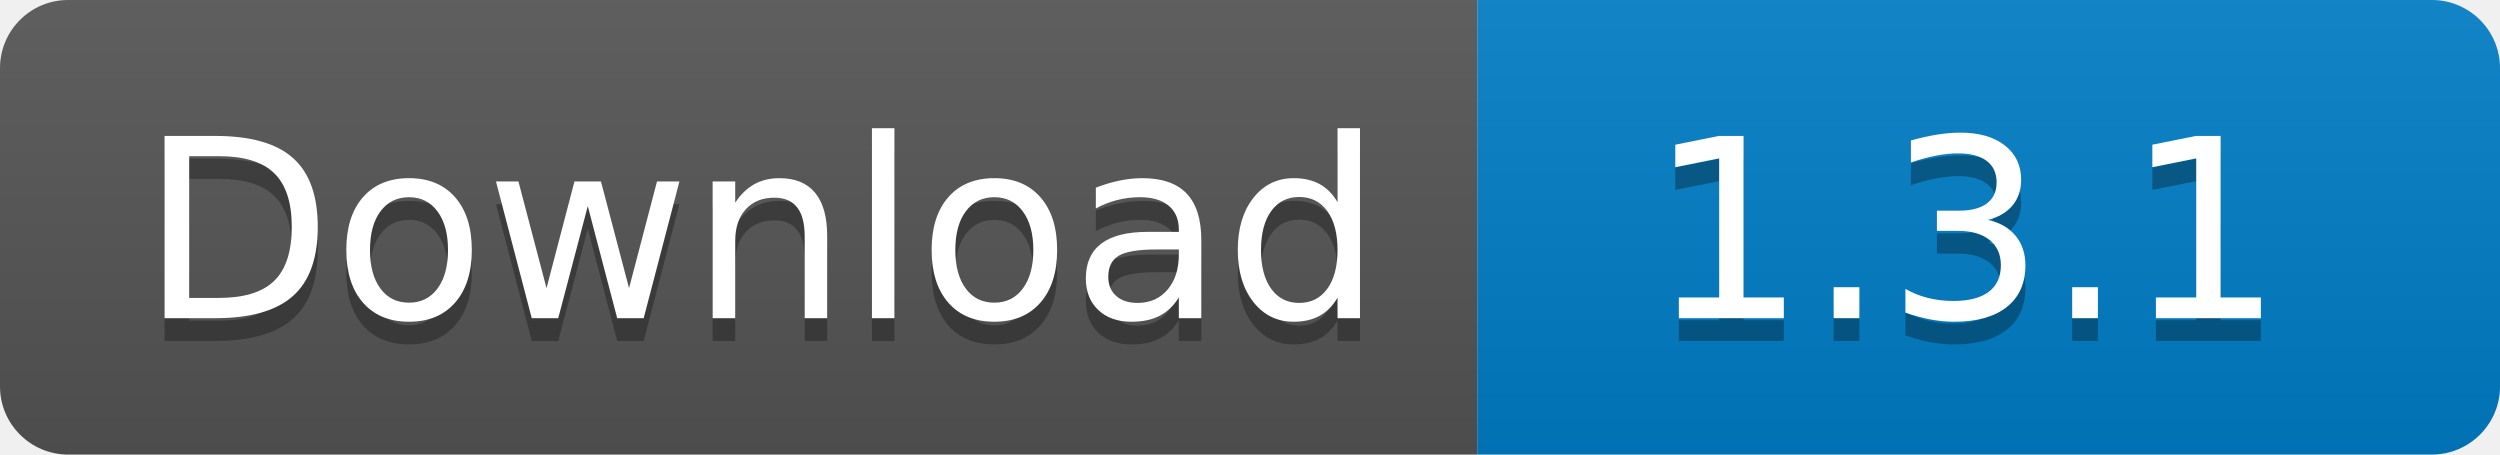
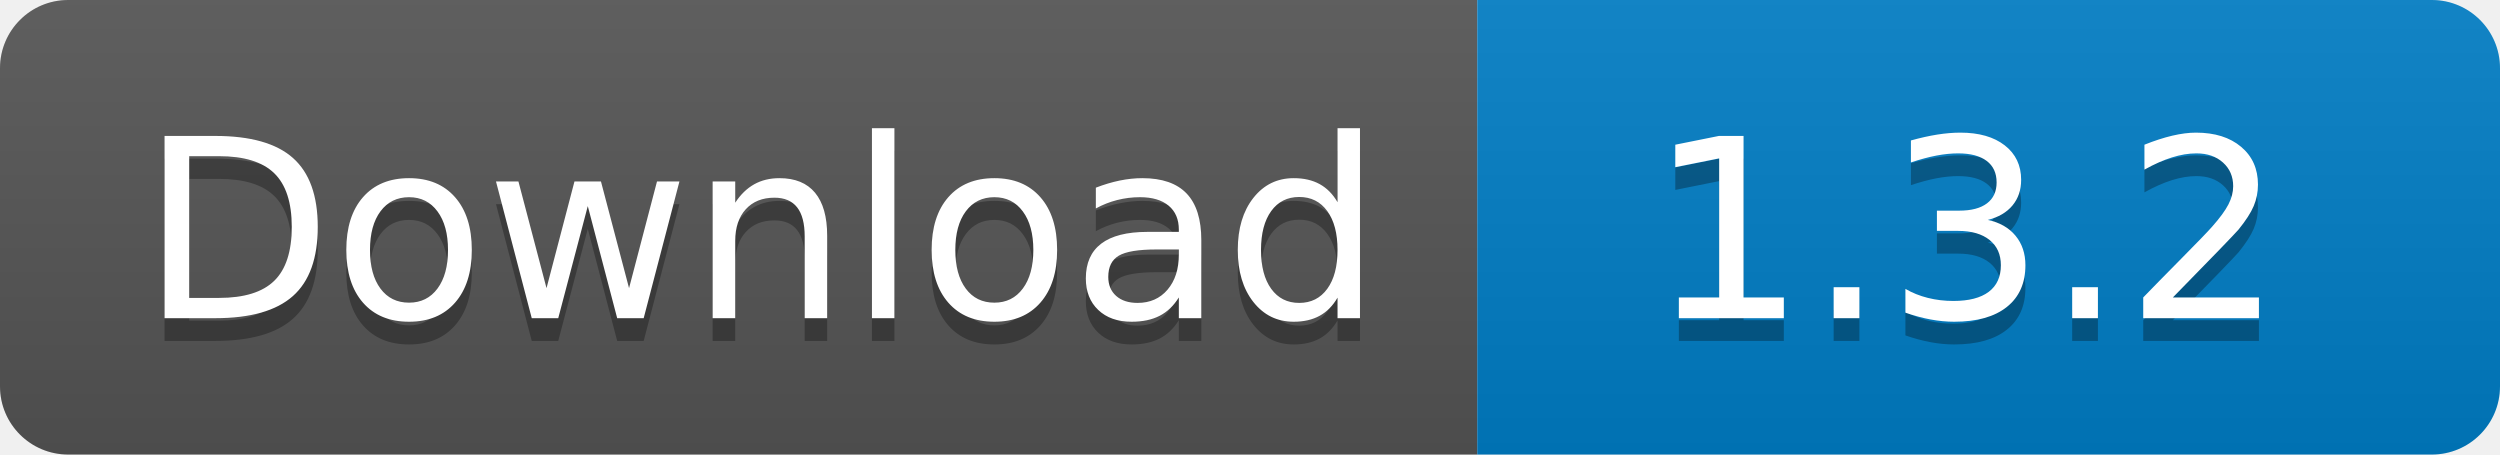
<svg xmlns="http://www.w3.org/2000/svg" width="110" height="20">
  <linearGradient id="s" x2="0" y2="100%">
    <stop offset="0" stop-color="#bbb" stop-opacity=".1" />
    <stop offset="1" stop-opacity=".1" />
  </linearGradient>
  <clipPath id="r">
    <rect width="110" height="20" rx="3" fill="#fff" />
  </clipPath>
  <g clip-path="url(#r)">
    <rect width="65" height="20" fill="#555" />
    <rect x="65" width="45" height="20" fill="#007ec6" />
    <rect width="110" height="20" fill="url(#s)" />
  </g>
  <g fill="#fff" text-anchor="middle" font-family="Verdana,Geneva,DejaVu Sans,sans-serif" text-rendering="geometricPrecision" font-size="110">
    <text x="335" y="150" fill="#010101" fill-opacity=".3" transform="scale(.1)" textLength="550">
      Download
    </text>
    <text x="335" y="140" transform="scale(.1)" textLength="550">
      Download
    </text>
    <text x="865" y="150" fill="#010101" fill-opacity=".3" transform="scale(.1)" textLength="350">
-       1.3.1
+       1.3.2
    </text>
    <text x="865" y="140" transform="scale(.1)" textLength="350">
-       1.3.1
+       1.3.2
    </text>
  </g>
</svg>
